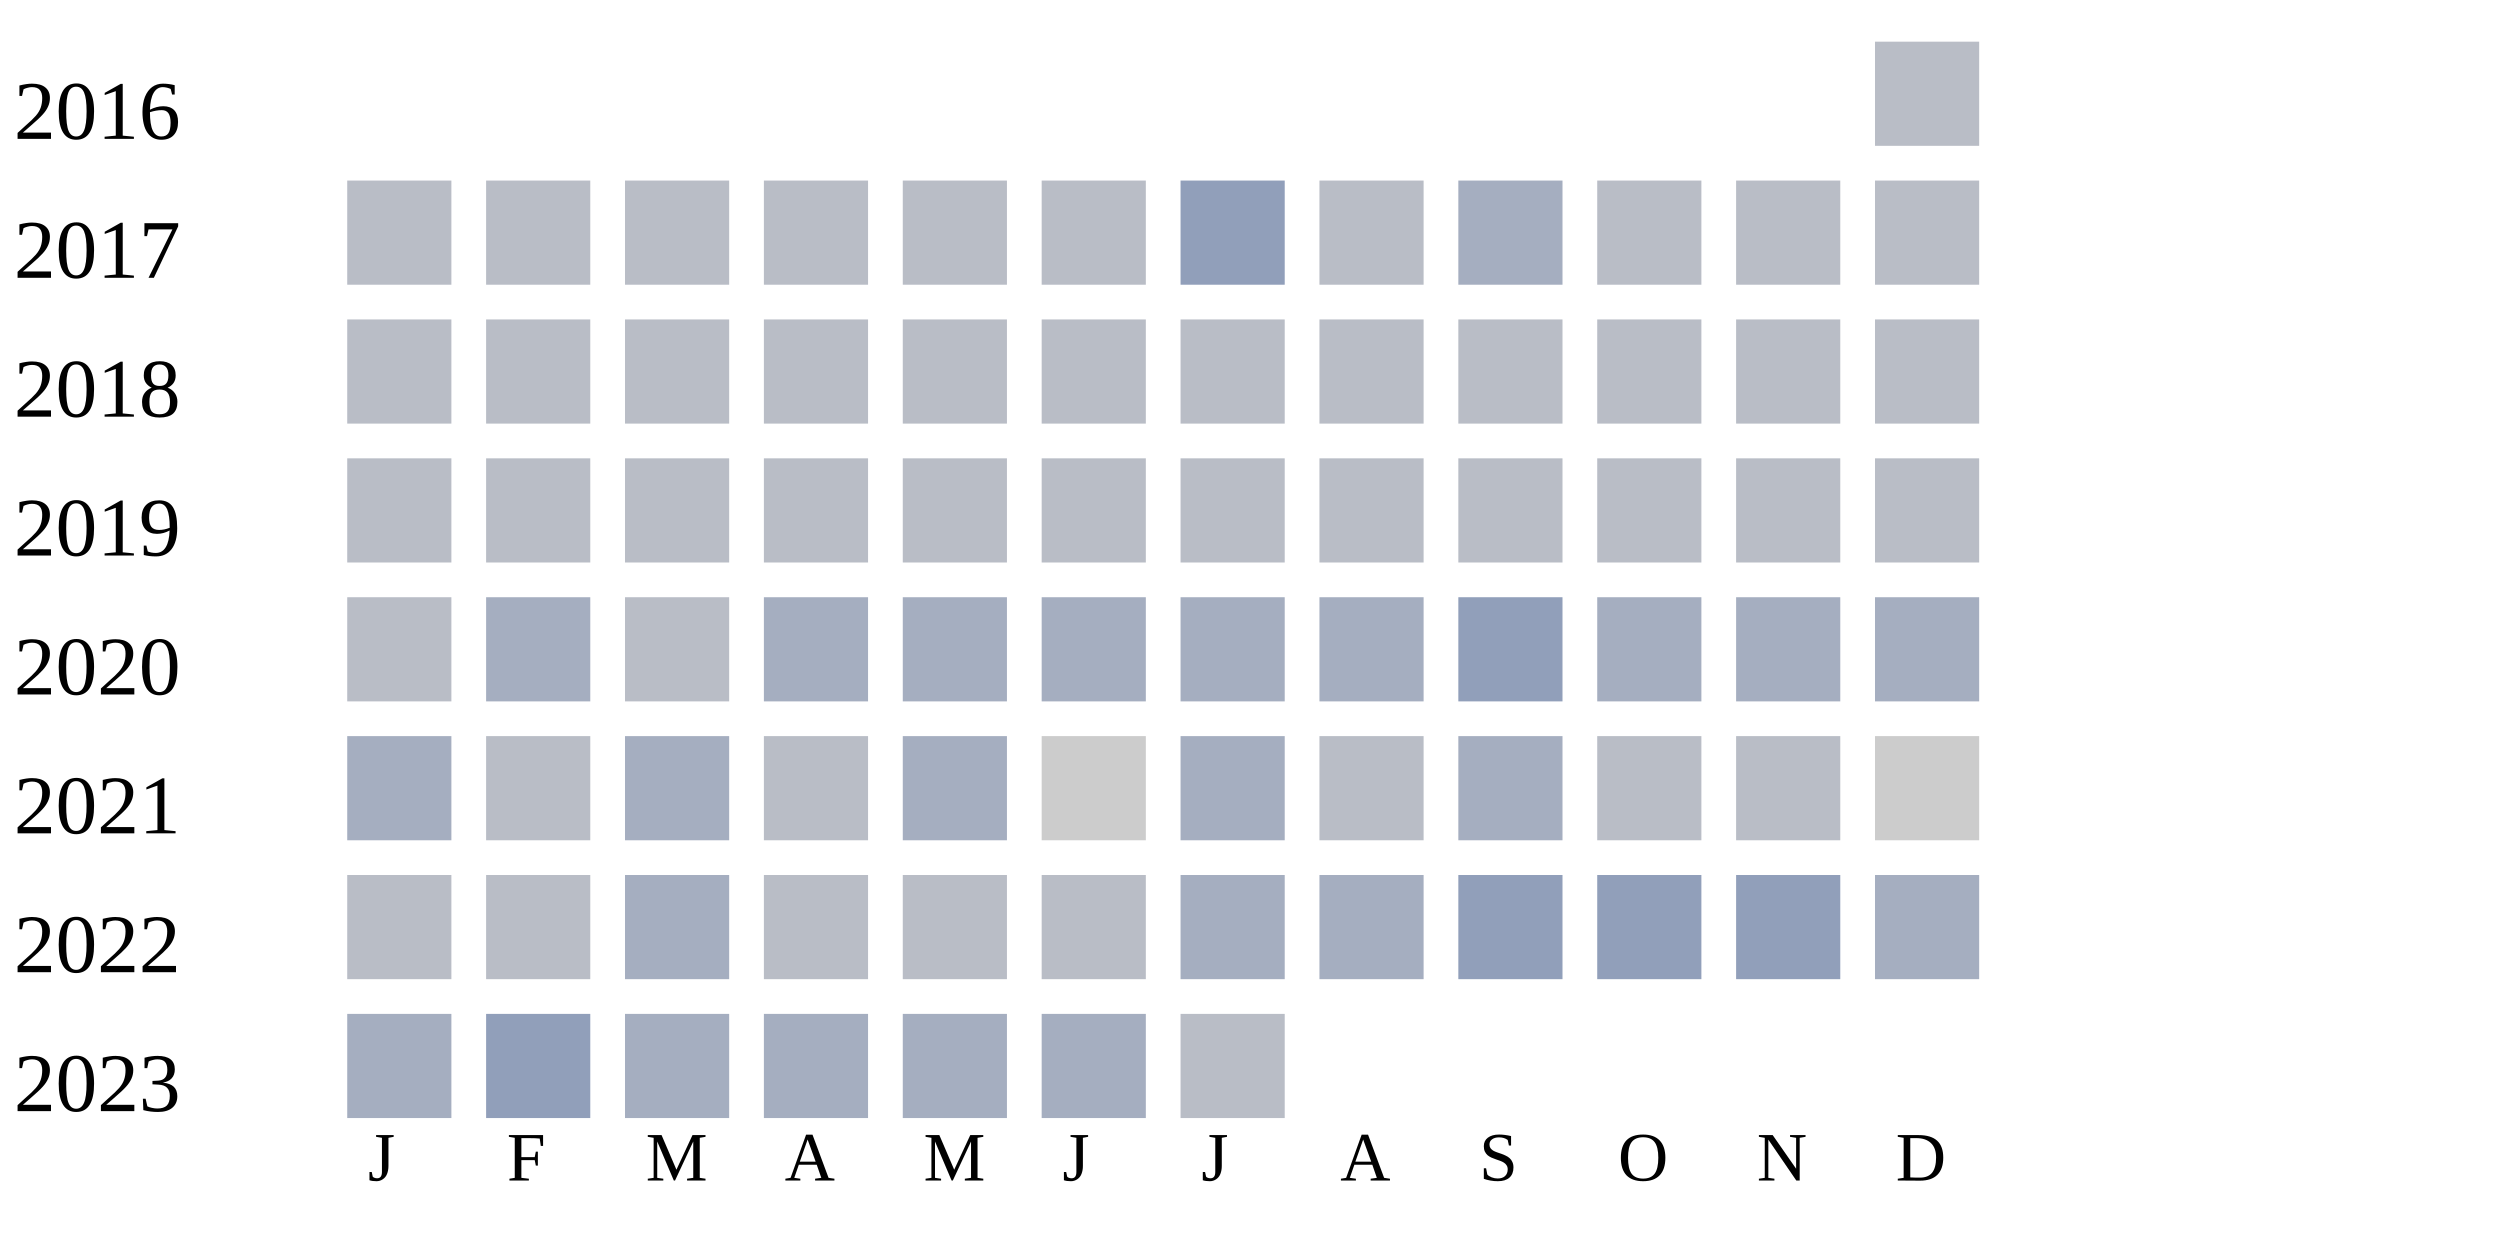
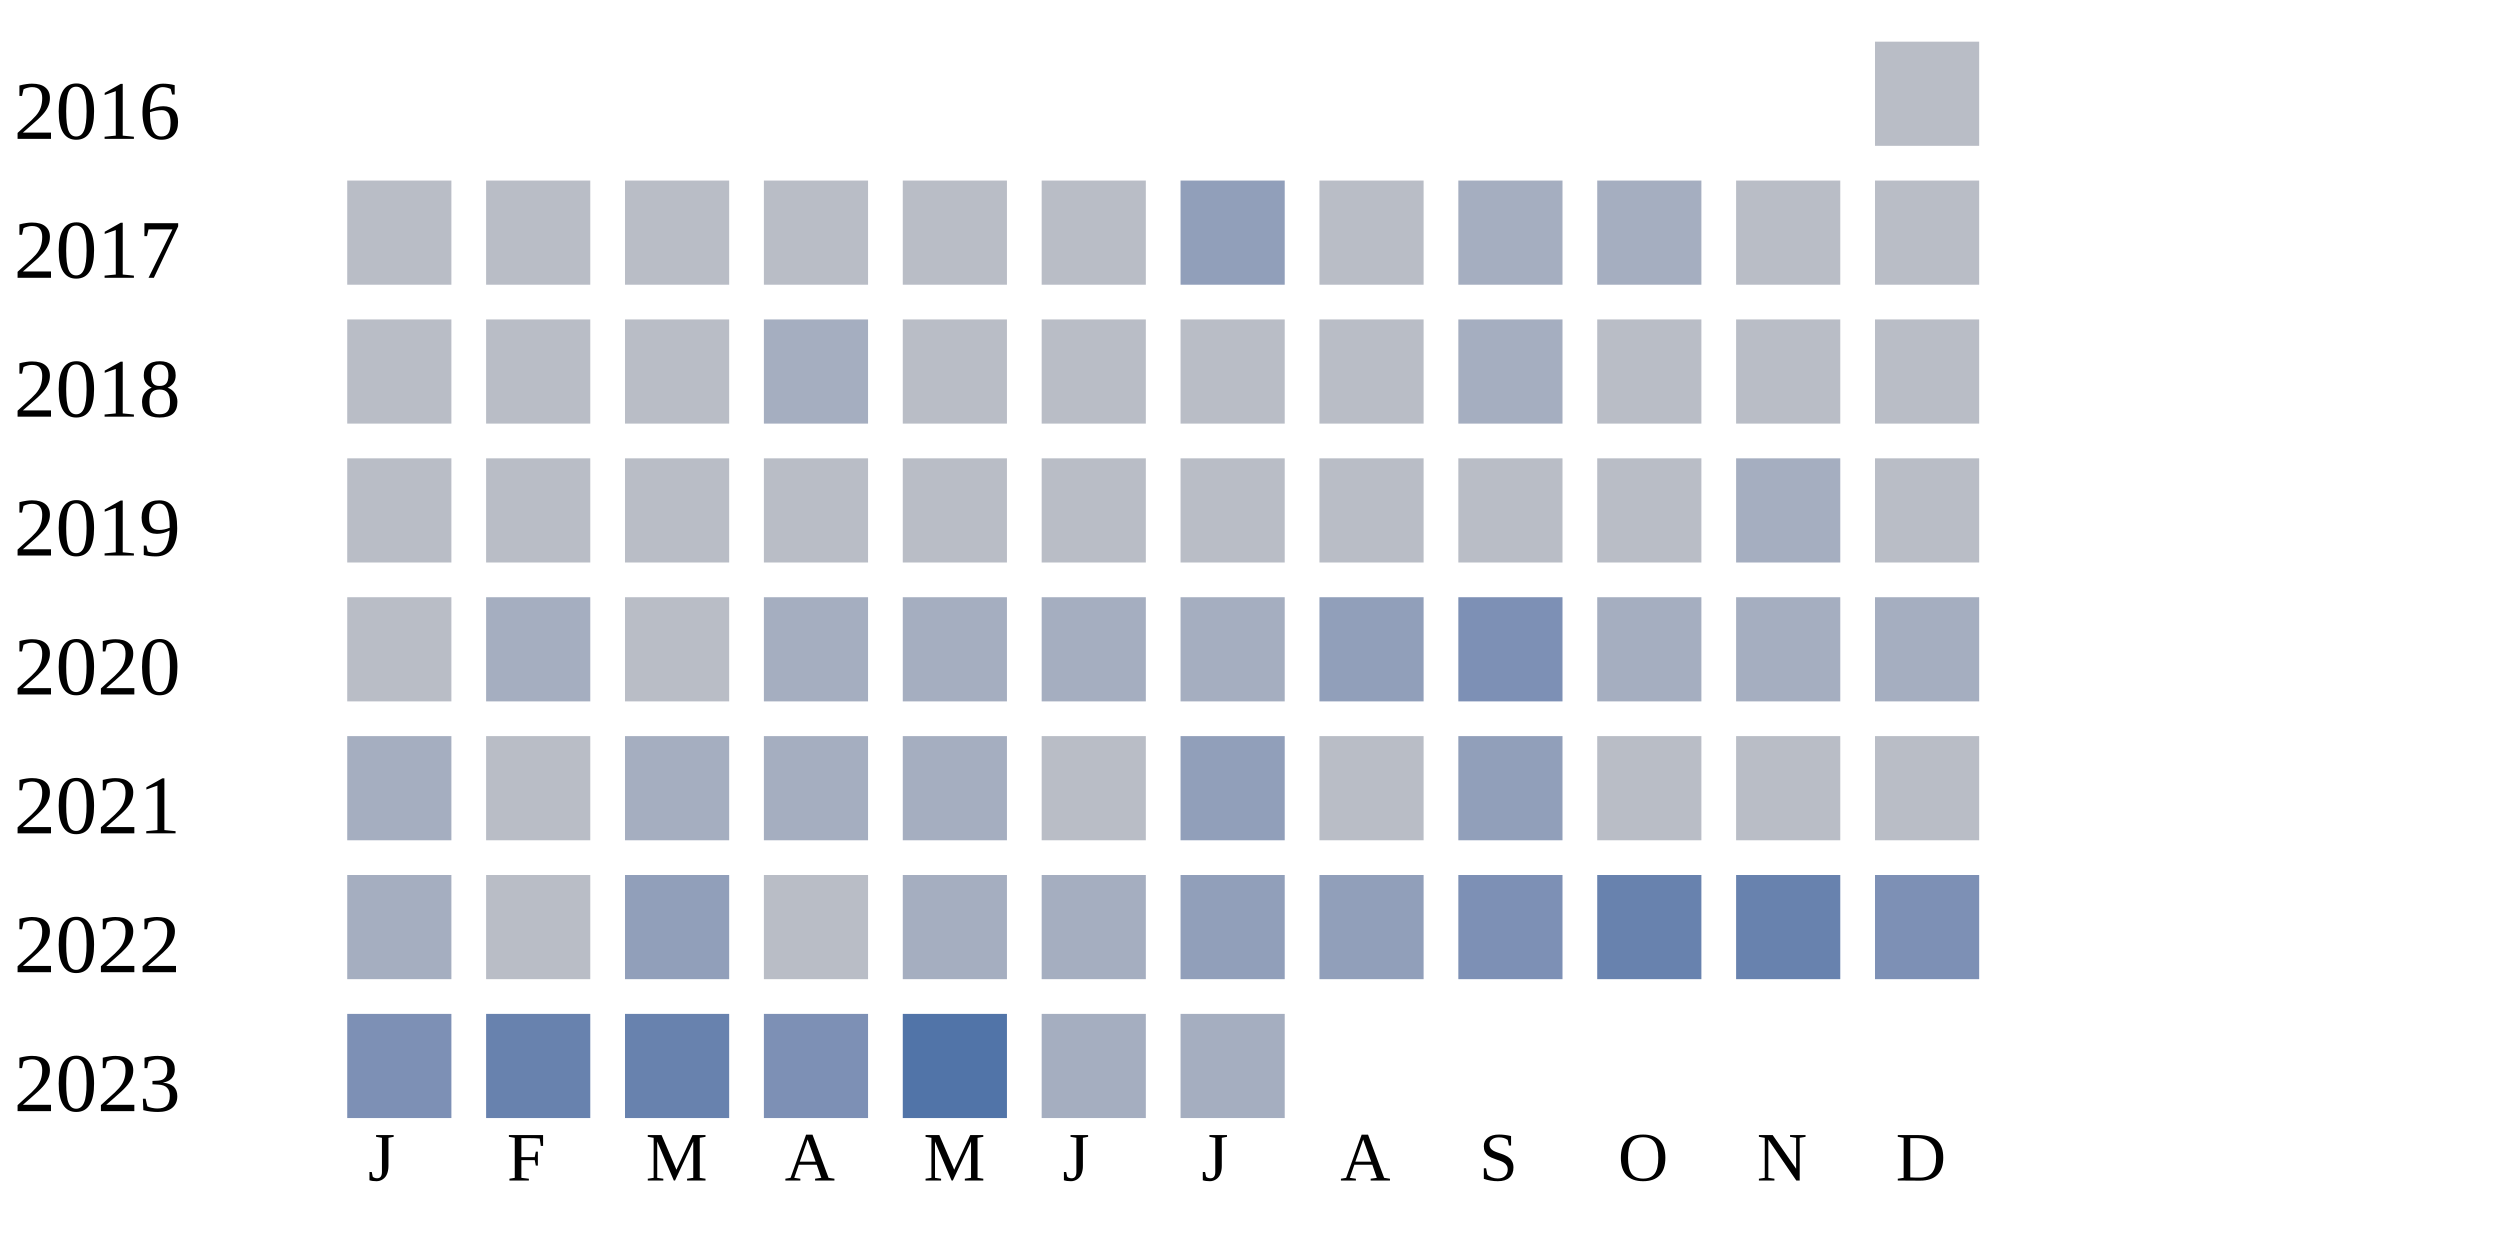
<svg xmlns="http://www.w3.org/2000/svg" width="360" height="180">
  <g transform="translate(0 0)">
    <text x="2" y="20">2016</text>
    <rect x="270" y="6" width="15" height="15" fill="#b9bdc6" />
  </g>
  <g transform="translate(0 20)">
    <text x="2" y="20">2017</text>
    <rect x="50" y="6" width="15" height="15" fill="#b9bdc6" />
    <rect x="70" y="6" width="15" height="15" fill="#b9bdc6" />
    <rect x="90" y="6" width="15" height="15" fill="#b9bdc6" />
    <rect x="110" y="6" width="15" height="15" fill="#b9bdc6" />
    <rect x="130" y="6" width="15" height="15" fill="#b9bdc6" />
    <rect x="150" y="6" width="15" height="15" fill="#b9bdc6" />
    <rect x="170" y="6" width="15" height="15" fill="#919fba" />
    <rect x="190" y="6" width="15" height="15" fill="#b9bdc6" />
    <rect x="210" y="6" width="15" height="15" fill="#a5aec0" />
-     <rect x="230" y="6" width="15" height="15" fill="#b9bdc6" />
+     <rect x="230" y="6" width="15" height="15" fill="#a5aec0" />
    <rect x="250" y="6" width="15" height="15" fill="#b9bdc6" />
    <rect x="270" y="6" width="15" height="15" fill="#b9bdc6" />
  </g>
  <g transform="translate(0 40)">
    <text x="2" y="20">2018</text>
    <rect x="50" y="6" width="15" height="15" fill="#b9bdc6" />
    <rect x="70" y="6" width="15" height="15" fill="#b9bdc6" />
    <rect x="90" y="6" width="15" height="15" fill="#b9bdc6" />
-     <rect x="110" y="6" width="15" height="15" fill="#b9bdc6" />
+     <rect x="110" y="6" width="15" height="15" fill="#a5aec0" />
    <rect x="130" y="6" width="15" height="15" fill="#b9bdc6" />
    <rect x="150" y="6" width="15" height="15" fill="#b9bdc6" />
    <rect x="170" y="6" width="15" height="15" fill="#b9bdc6" />
    <rect x="190" y="6" width="15" height="15" fill="#b9bdc6" />
-     <rect x="210" y="6" width="15" height="15" fill="#b9bdc6" />
+     <rect x="210" y="6" width="15" height="15" fill="#a5aec0" />
    <rect x="230" y="6" width="15" height="15" fill="#b9bdc6" />
    <rect x="250" y="6" width="15" height="15" fill="#b9bdc6" />
    <rect x="270" y="6" width="15" height="15" fill="#b9bdc6" />
  </g>
  <g transform="translate(0 60)">
    <text x="2" y="20">2019</text>
    <rect x="50" y="6" width="15" height="15" fill="#b9bdc6" />
    <rect x="70" y="6" width="15" height="15" fill="#b9bdc6" />
    <rect x="90" y="6" width="15" height="15" fill="#b9bdc6" />
    <rect x="110" y="6" width="15" height="15" fill="#b9bdc6" />
    <rect x="130" y="6" width="15" height="15" fill="#b9bdc6" />
    <rect x="150" y="6" width="15" height="15" fill="#b9bdc6" />
    <rect x="170" y="6" width="15" height="15" fill="#b9bdc6" />
    <rect x="190" y="6" width="15" height="15" fill="#b9bdc6" />
    <rect x="210" y="6" width="15" height="15" fill="#b9bdc6" />
    <rect x="230" y="6" width="15" height="15" fill="#b9bdc6" />
-     <rect x="250" y="6" width="15" height="15" fill="#b9bdc6" />
+     <rect x="250" y="6" width="15" height="15" fill="#a5aec0" />
    <rect x="270" y="6" width="15" height="15" fill="#b9bdc6" />
  </g>
  <g transform="translate(0 80)">
    <text x="2" y="20">2020</text>
    <rect x="50" y="6" width="15" height="15" fill="#b9bdc6" />
    <rect x="70" y="6" width="15" height="15" fill="#a5aec0" />
    <rect x="90" y="6" width="15" height="15" fill="#b9bdc6" />
    <rect x="110" y="6" width="15" height="15" fill="#a5aec0" />
    <rect x="130" y="6" width="15" height="15" fill="#a5aec0" />
    <rect x="150" y="6" width="15" height="15" fill="#a5aec0" />
    <rect x="170" y="6" width="15" height="15" fill="#a5aec0" />
-     <rect x="190" y="6" width="15" height="15" fill="#a5aec0" />
-     <rect x="210" y="6" width="15" height="15" fill="#919fba" />
+     <rect x="190" y="6" width="15" height="15" fill="#919fba" />
+     <rect x="210" y="6" width="15" height="15" fill="#7d90b5" />
    <rect x="230" y="6" width="15" height="15" fill="#a5aec0" />
    <rect x="250" y="6" width="15" height="15" fill="#a5aec0" />
    <rect x="270" y="6" width="15" height="15" fill="#a5aec0" />
  </g>
  <g transform="translate(0 100)">
    <text x="2" y="20">2021</text>
    <rect x="50" y="6" width="15" height="15" fill="#a5aec0" />
    <rect x="70" y="6" width="15" height="15" fill="#b9bdc6" />
    <rect x="90" y="6" width="15" height="15" fill="#a5aec0" />
-     <rect x="110" y="6" width="15" height="15" fill="#b9bdc6" />
+     <rect x="110" y="6" width="15" height="15" fill="#a5aec0" />
    <rect x="130" y="6" width="15" height="15" fill="#a5aec0" />
-     <rect x="150" y="6" width="15" height="15" fill="#cccccc" />
-     <rect x="170" y="6" width="15" height="15" fill="#a5aec0" />
+     <rect x="150" y="6" width="15" height="15" fill="#b9bdc6" />
+     <rect x="170" y="6" width="15" height="15" fill="#919fba" />
    <rect x="190" y="6" width="15" height="15" fill="#b9bdc6" />
-     <rect x="210" y="6" width="15" height="15" fill="#a5aec0" />
+     <rect x="210" y="6" width="15" height="15" fill="#919fba" />
    <rect x="230" y="6" width="15" height="15" fill="#b9bdc6" />
    <rect x="250" y="6" width="15" height="15" fill="#b9bdc6" />
-     <rect x="270" y="6" width="15" height="15" fill="#cccccc" />
+     <rect x="270" y="6" width="15" height="15" fill="#b9bdc6" />
  </g>
  <g transform="translate(0 120)">
    <text x="2" y="20">2022</text>
-     <rect x="50" y="6" width="15" height="15" fill="#b9bdc6" />
+     <rect x="50" y="6" width="15" height="15" fill="#a5aec0" />
    <rect x="70" y="6" width="15" height="15" fill="#b9bdc6" />
-     <rect x="90" y="6" width="15" height="15" fill="#a5aec0" />
+     <rect x="90" y="6" width="15" height="15" fill="#919fba" />
    <rect x="110" y="6" width="15" height="15" fill="#b9bdc6" />
-     <rect x="130" y="6" width="15" height="15" fill="#b9bdc6" />
-     <rect x="150" y="6" width="15" height="15" fill="#b9bdc6" />
-     <rect x="170" y="6" width="15" height="15" fill="#a5aec0" />
-     <rect x="190" y="6" width="15" height="15" fill="#a5aec0" />
-     <rect x="210" y="6" width="15" height="15" fill="#919fba" />
-     <rect x="230" y="6" width="15" height="15" fill="#919fba" />
-     <rect x="250" y="6" width="15" height="15" fill="#919fba" />
-     <rect x="270" y="6" width="15" height="15" fill="#a5aec0" />
+     <rect x="130" y="6" width="15" height="15" fill="#a5aec0" />
+     <rect x="150" y="6" width="15" height="15" fill="#a5aec0" />
+     <rect x="170" y="6" width="15" height="15" fill="#919fba" />
+     <rect x="190" y="6" width="15" height="15" fill="#919fba" />
+     <rect x="210" y="6" width="15" height="15" fill="#7d90b5" />
+     <rect x="230" y="6" width="15" height="15" fill="#6882ae" />
+     <rect x="250" y="6" width="15" height="15" fill="#6882ae" />
+     <rect x="270" y="6" width="15" height="15" fill="#7d90b5" />
  </g>
  <g transform="translate(0 140)">
    <text x="2" y="20">2023</text>
-     <rect x="50" y="6" width="15" height="15" fill="#a5aec0" />
-     <rect x="70" y="6" width="15" height="15" fill="#919fba" />
-     <rect x="90" y="6" width="15" height="15" fill="#a5aec0" />
-     <rect x="110" y="6" width="15" height="15" fill="#a5aec0" />
-     <rect x="130" y="6" width="15" height="15" fill="#a5aec0" />
+     <rect x="50" y="6" width="15" height="15" fill="#7d90b5" />
+     <rect x="70" y="6" width="15" height="15" fill="#6882ae" />
+     <rect x="90" y="6" width="15" height="15" fill="#6882ae" />
+     <rect x="110" y="6" width="15" height="15" fill="#7d90b5" />
+     <rect x="130" y="6" width="15" height="15" fill="#5174a8" />
    <rect x="150" y="6" width="15" height="15" fill="#a5aec0" />
-     <rect x="170" y="6" width="15" height="15" fill="#b9bdc6" />
+     <rect x="170" y="6" width="15" height="15" fill="#a5aec0" />
  </g>
  <text style="font-size: 10px; text-align: center" x="53" y="170">J</text>
  <text style="font-size: 10px; text-align: center" x="73" y="170">F</text>
  <text style="font-size: 10px; text-align: center" x="93" y="170">M</text>
  <text style="font-size: 10px; text-align: center" x="113" y="170">A</text>
  <text style="font-size: 10px; text-align: center" x="133" y="170">M</text>
  <text style="font-size: 10px; text-align: center" x="153" y="170">J</text>
  <text style="font-size: 10px; text-align: center" x="173" y="170">J</text>
  <text style="font-size: 10px; text-align: center" x="193" y="170">A</text>
  <text style="font-size: 10px; text-align: center" x="213" y="170">S</text>
  <text style="font-size: 10px; text-align: center" x="233" y="170">O</text>
  <text style="font-size: 10px; text-align: center" x="253" y="170">N</text>
  <text style="font-size: 10px; text-align: center" x="273" y="170">D</text>
  <text style="font-size: 10px;" x="155" y="189">Less</text>
  <rect fill="#b9bdc6" width="10" height="10" x="180" y="180" />
  <rect fill="#919fba" width="10" height="10" x="195" y="180" />
  <rect fill="#6882ae" width="10" height="10" x="210" y="180" />
  <rect fill="#005a9c" width="10" height="10" x="225" y="180" />
  <text x="240" y="189" style="font-size: 10px;">More</text>
</svg>
